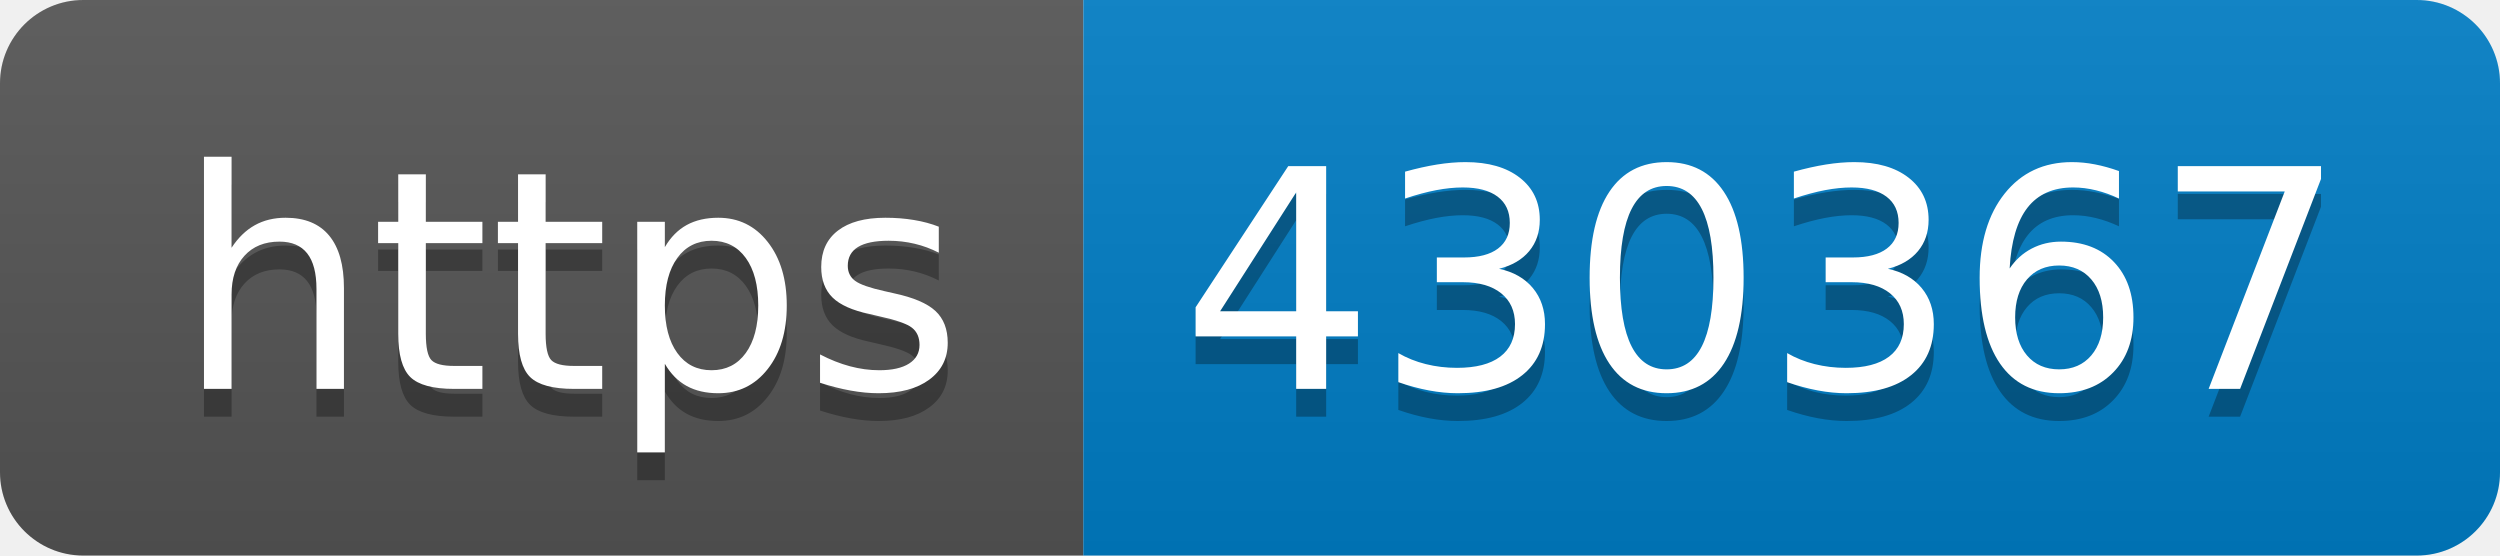
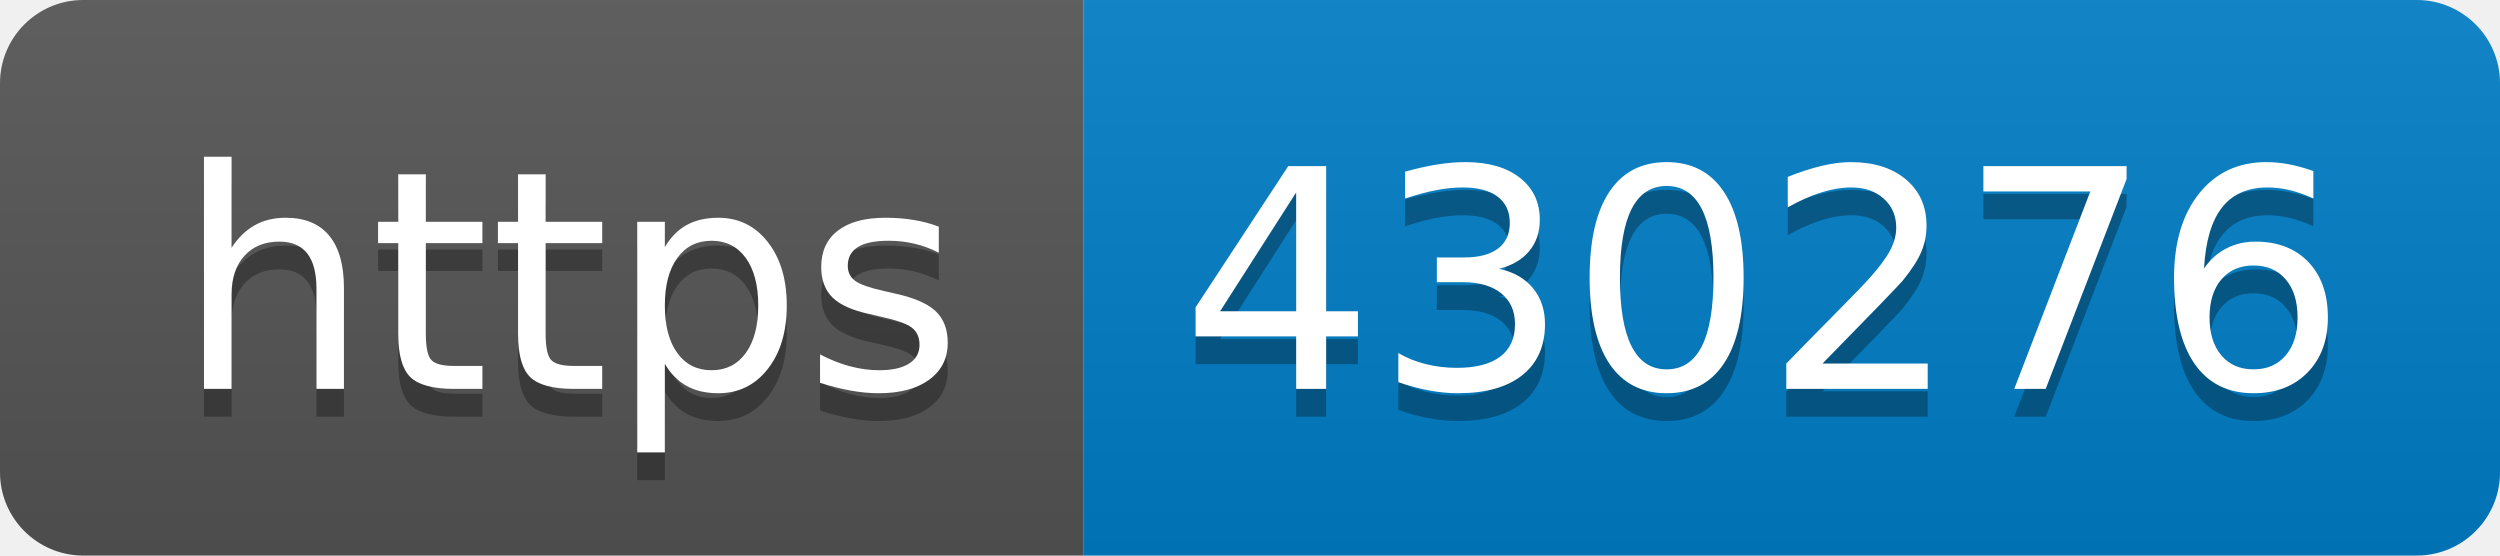
- <svg xmlns="http://www.w3.org/2000/svg" width="90" height="20" role="img" aria-label="https: 430367">
+ <svg xmlns="http://www.w3.org/2000/svg" width="90" height="20" role="img" aria-label="https: 430276">
  <linearGradient id="s" x2="0" y2="100%">
    <stop offset="0" stop-color="#bbb" stop-opacity=".1" />
    <stop offset="1" stop-opacity=".1" />
  </linearGradient>
  <clipPath id="r">
    <rect width="90" height="20" rx="3" fill="#fff" />
  </clipPath>
  <g clip-path="url(#r)">
    <rect width="39" height="20" fill="#555" />
    <rect x="39" width="51" height="20" fill="#007ec6" />
    <rect width="90" height="20" fill="url(#s)" />
  </g>
  <g fill="#fff" text-anchor="middle" font-family="Verdana,Geneva,DejaVu Sans,sans-serif" text-rendering="geometricPrecision" font-size="110">
    <text aria-hidden="true" x="205" y="150" fill="#010101" fill-opacity=".3" transform="scale(.1)" textLength="290">https</text>
    <text x="205" y="140" transform="scale(.1)" fill="#fff" textLength="290">https</text>
-     <text aria-hidden="true" x="635" y="150" fill="#010101" fill-opacity=".3" transform="scale(.1)" textLength="410">430367</text>
-     <text x="635" y="140" transform="scale(.1)" fill="#fff" textLength="410">430367</text>
+     <text aria-hidden="true" x="635" y="150" fill="#010101" fill-opacity=".3" transform="scale(.1)" textLength="410">430276</text>
+     <text x="635" y="140" transform="scale(.1)" fill="#fff" textLength="410">430276</text>
  </g>
</svg>
